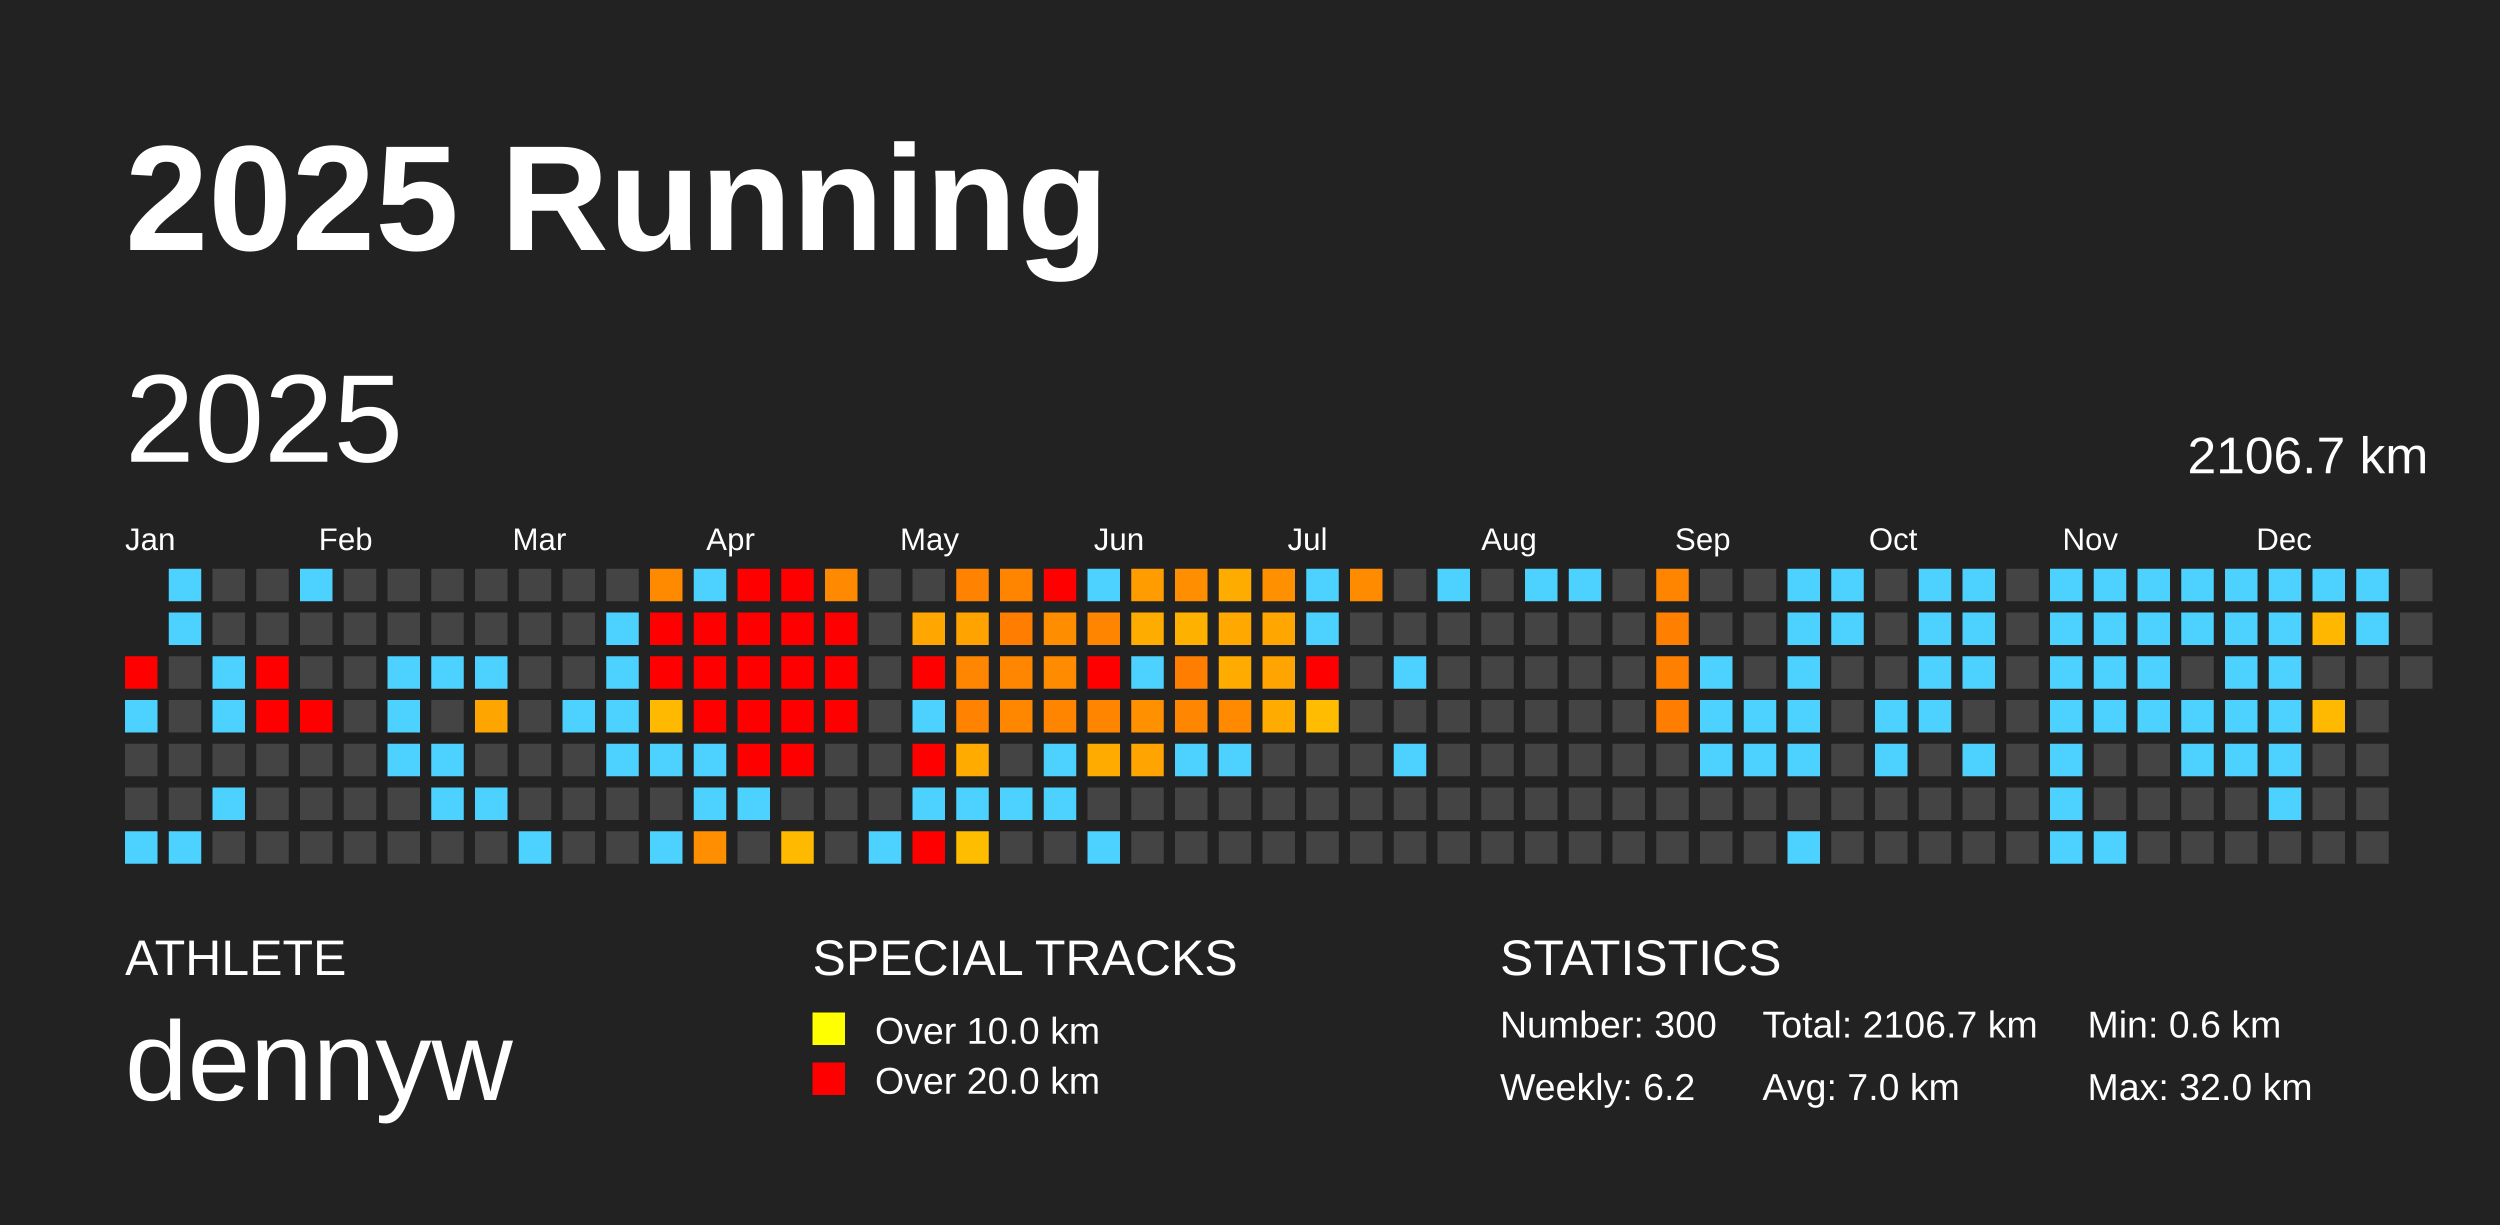
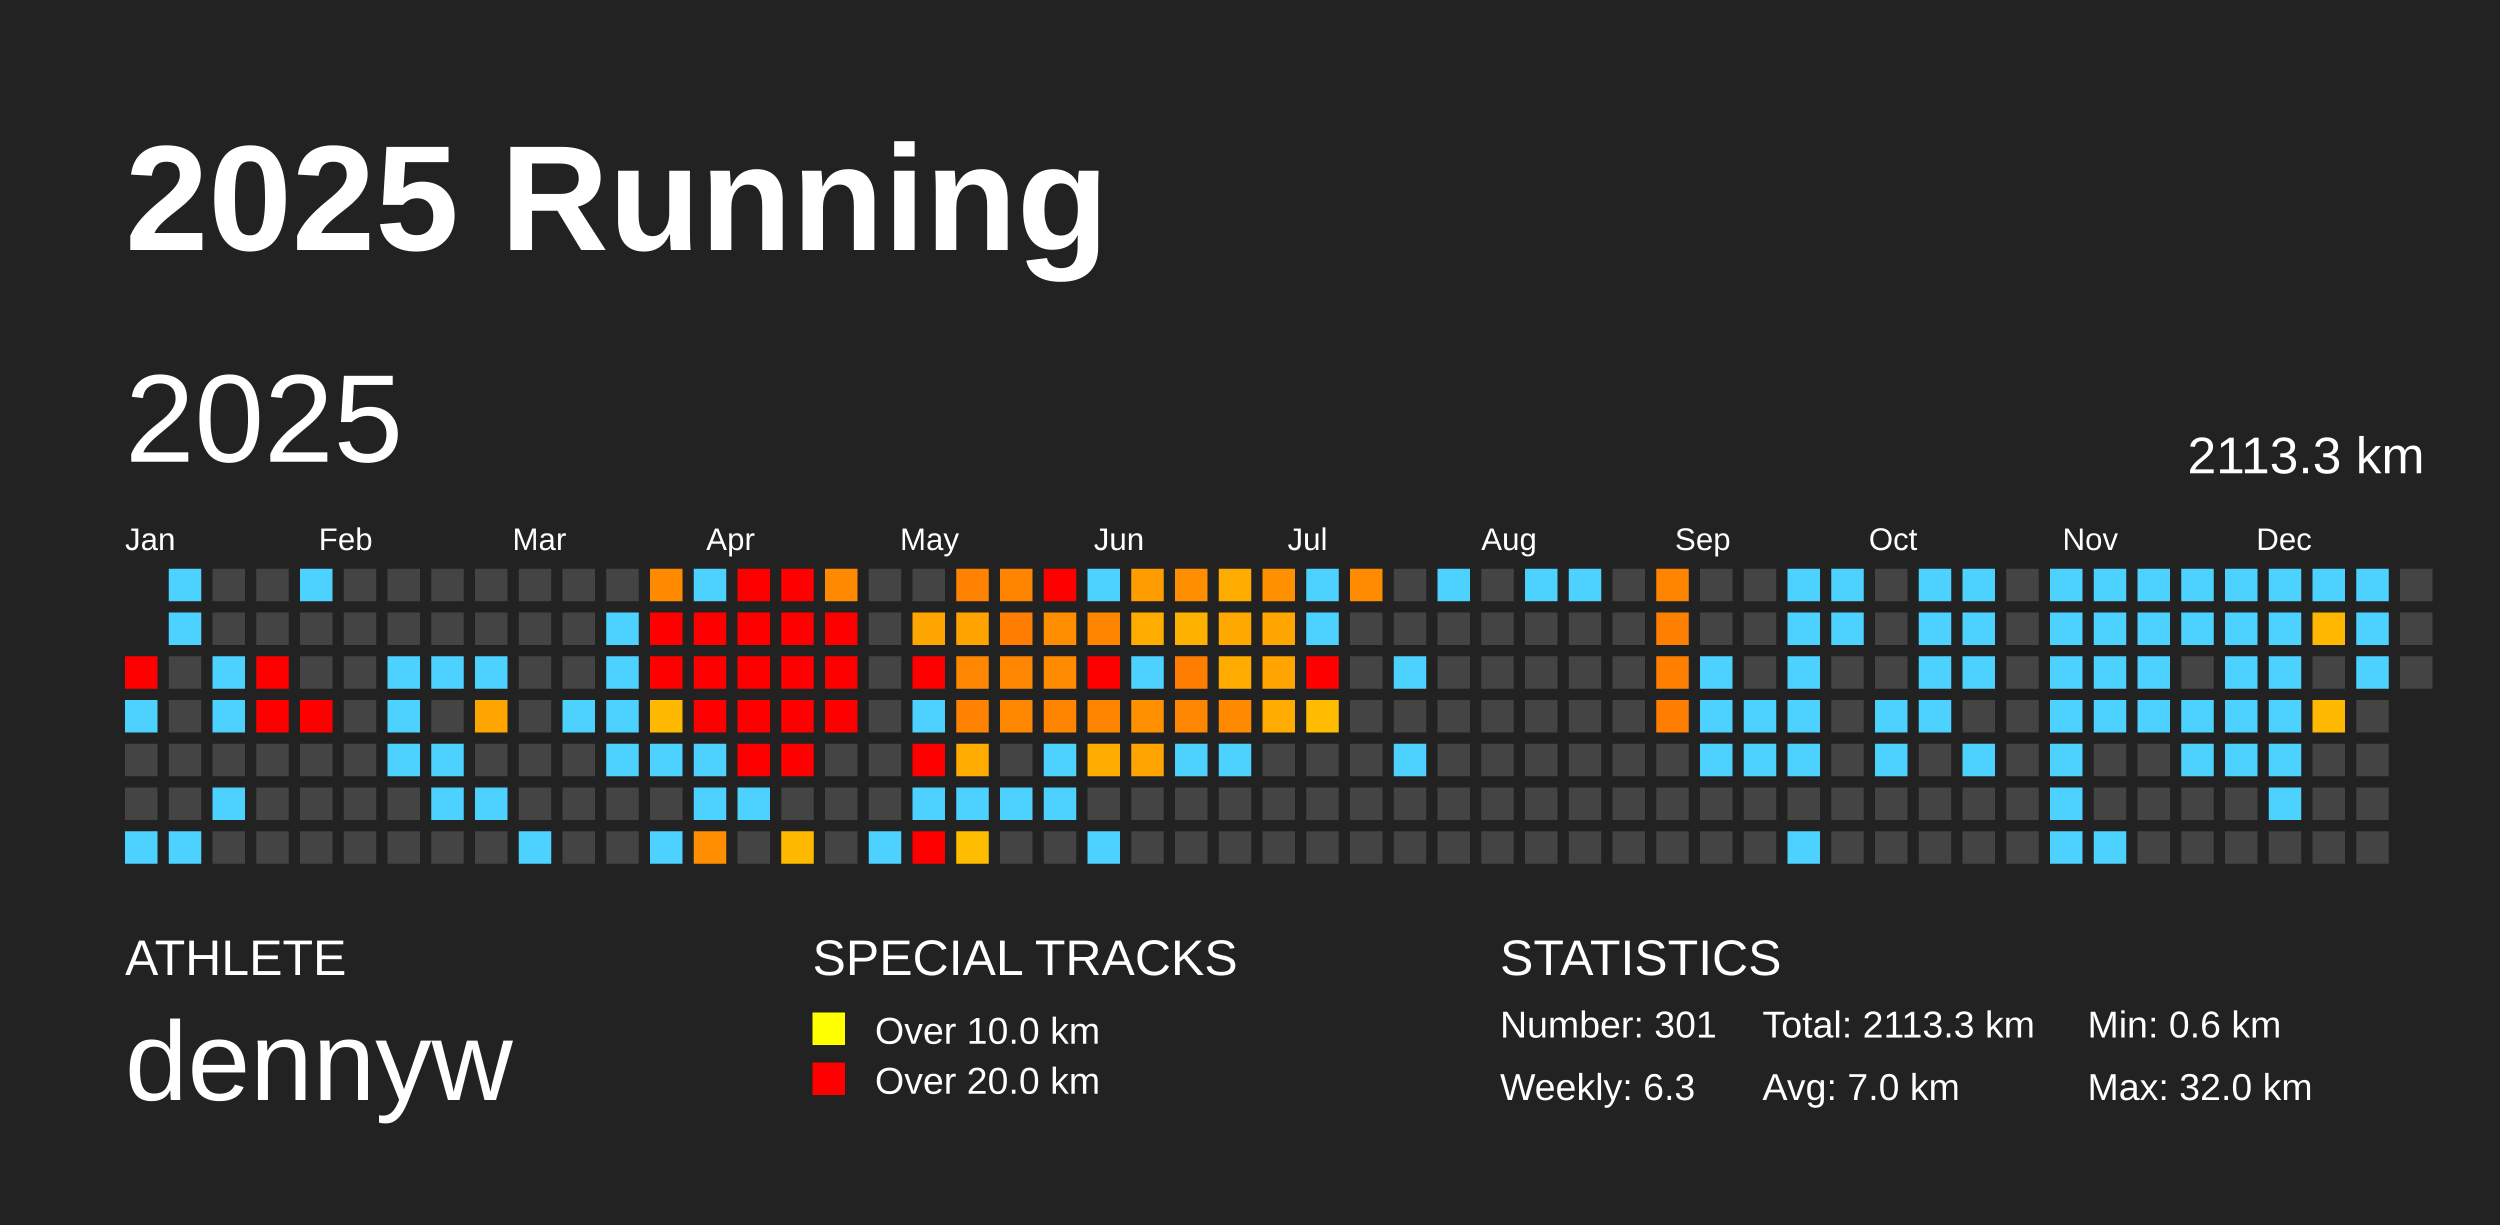
<svg xmlns="http://www.w3.org/2000/svg" baseProfile="full" height="98mm" version="1.1" viewBox="0,0,200,98" width="200mm">
  <defs />
  <rect fill="#222222" height="98" width="200" x="0" y="0" />
  <text fill="#FFFFFF" style="font-size:12px; font-family:Arial; font-weight:bold;" x="10" y="20">2025 Running</text>
  <text fill="#FFFFFF" style="font-size:4px; font-family:Arial" x="10" y="78">ATHLETE</text>
  <text fill="#FFFFFF" style="font-size:9px; font-family:Arial" x="10" y="88">dennyw</text>
  <text fill="#FFFFFF" style="font-size:4px; font-family:Arial" x="65" y="78">SPECIAL TRACKS</text>
  <rect fill="yellow" height="2.6" width="2.6" x="65" y="81" />
  <text fill="#FFFFFF" style="font-size:3px; font-family:Arial" x="70" y="83.5">Over 10.0 km</text>
  <rect fill="red" height="2.6" width="2.6" x="65" y="85" />
  <text fill="#FFFFFF" style="font-size:3px; font-family:Arial" x="70" y="87.5">Over 20.0 km</text>
  <text fill="#FFFFFF" style="font-size:4px; font-family:Arial" x="120" y="78">STATISTICS</text>
-   <text fill="#FFFFFF" style="font-size:3px; font-family:Arial" x="120" y="83">Number: 300</text>
-   <text fill="#FFFFFF" style="font-size:3px; font-family:Arial" x="120" y="88">Weekly: 6.2</text>
-   <text fill="#FFFFFF" style="font-size:3px; font-family:Arial" x="141" y="83">Total: 2106.7 km</text>
+   <text fill="#FFFFFF" style="font-size:3px; font-family:Arial" x="120" y="83">Number: 301</text>
+   <text fill="#FFFFFF" style="font-size:3px; font-family:Arial" x="120" y="88">Weekly: 6.3</text>
+   <text fill="#FFFFFF" style="font-size:3px; font-family:Arial" x="141" y="83">Total: 2113.3 km</text>
  <text fill="#FFFFFF" style="font-size:3px; font-family:Arial" x="141" y="88">Avg: 7.0 km</text>
  <text fill="#FFFFFF" style="font-size:3px; font-family:Arial" x="167" y="83">Min: 0.6 km</text>
  <text fill="#FFFFFF" style="font-size:3px; font-family:Arial" x="167" y="88">Max: 32.0 km</text>
  <text dominant-baseline="hanging" fill="#FFFFFF" style="font-size:10.0px; font-family:Arial;" x="10" y="30">2025</text>
-   <text dominant-baseline="hanging" fill="#FFFFFF" style="font-size:4.125px; font-family:Arial;" x="175" y="35">2106.7 km</text>
+   <text dominant-baseline="hanging" fill="#FFFFFF" style="font-size:4.125px; font-family:Arial;" x="175" y="35">2113.3 km</text>
  <text fill="#FFFFFF" style="font-size:2.5px; font-family:Arial" x="10.0" y="44">Jan</text>
  <text fill="#FFFFFF" style="font-size:2.5px; font-family:Arial" x="25.5" y="44">Feb</text>
  <text fill="#FFFFFF" style="font-size:2.5px; font-family:Arial" x="41.0" y="44">Mar</text>
  <text fill="#FFFFFF" style="font-size:2.5px; font-family:Arial" x="56.5" y="44">Apr</text>
  <text fill="#FFFFFF" style="font-size:2.5px; font-family:Arial" x="72.0" y="44">May</text>
  <text fill="#FFFFFF" style="font-size:2.5px; font-family:Arial" x="87.5" y="44">Jun</text>
  <text fill="#FFFFFF" style="font-size:2.5px; font-family:Arial" x="103.0" y="44">Jul</text>
  <text fill="#FFFFFF" style="font-size:2.5px; font-family:Arial" x="118.5" y="44">Aug</text>
  <text fill="#FFFFFF" style="font-size:2.5px; font-family:Arial" x="134.0" y="44">Sep</text>
  <text fill="#FFFFFF" style="font-size:2.5px; font-family:Arial" x="149.5" y="44">Oct</text>
  <text fill="#FFFFFF" style="font-size:2.5px; font-family:Arial" x="165.0" y="44">Nov</text>
  <text fill="#FFFFFF" style="font-size:2.5px; font-family:Arial" x="180.5" y="44">Dec</text>
  <rect fill="red" height="2.6" width="2.6" x="10.0" y="52.5" />
  <rect fill="#4dd2ff" height="2.6" width="2.6" x="10.0" y="56.0" />
  <rect fill="#444444" height="2.6" width="2.6" x="10.0" y="59.5" />
  <rect fill="#444444" height="2.6" width="2.6" x="10.0" y="63.0" />
  <rect fill="#4dd2ff" height="2.6" width="2.6" x="10.0" y="66.5" />
  <rect fill="#4dd2ff" height="2.6" width="2.6" x="13.5" y="45.5" />
  <rect fill="#4dd2ff" height="2.6" width="2.6" x="13.5" y="49.0" />
  <rect fill="#444444" height="2.6" width="2.6" x="13.5" y="52.5" />
  <rect fill="#444444" height="2.6" width="2.6" x="13.5" y="56.0" />
  <rect fill="#444444" height="2.6" width="2.6" x="13.5" y="59.5" />
  <rect fill="#444444" height="2.6" width="2.6" x="13.5" y="63.0" />
  <rect fill="#4dd2ff" height="2.6" width="2.6" x="13.5" y="66.5" />
  <rect fill="#444444" height="2.6" width="2.6" x="17.0" y="45.5" />
  <rect fill="#444444" height="2.6" width="2.6" x="17.0" y="49.0" />
  <rect fill="#4dd2ff" height="2.6" width="2.6" x="17.0" y="52.5" />
  <rect fill="#4dd2ff" height="2.6" width="2.6" x="17.0" y="56.0" />
  <rect fill="#444444" height="2.6" width="2.6" x="17.0" y="59.5" />
  <rect fill="#4dd2ff" height="2.6" width="2.6" x="17.0" y="63.0" />
  <rect fill="#444444" height="2.6" width="2.6" x="17.0" y="66.5" />
  <rect fill="#444444" height="2.6" width="2.6" x="20.5" y="45.5" />
  <rect fill="#444444" height="2.6" width="2.6" x="20.5" y="49.0" />
  <rect fill="red" height="2.6" width="2.6" x="20.5" y="52.5" />
  <rect fill="red" height="2.6" width="2.6" x="20.5" y="56.0" />
  <rect fill="#444444" height="2.6" width="2.6" x="20.5" y="59.5" />
  <rect fill="#444444" height="2.6" width="2.6" x="20.5" y="63.0" />
  <rect fill="#444444" height="2.6" width="2.6" x="20.5" y="66.5" />
  <rect fill="#4dd2ff" height="2.6" width="2.6" x="24.0" y="45.5" />
  <rect fill="#444444" height="2.6" width="2.6" x="24.0" y="49.0" />
  <rect fill="#444444" height="2.6" width="2.6" x="24.0" y="52.5" />
  <rect fill="red" height="2.6" width="2.6" x="24.0" y="56.0" />
  <rect fill="#444444" height="2.6" width="2.6" x="24.0" y="59.5" />
  <rect fill="#444444" height="2.6" width="2.6" x="24.0" y="63.0" />
  <rect fill="#444444" height="2.6" width="2.6" x="24.0" y="66.5" />
  <rect fill="#444444" height="2.6" width="2.6" x="27.5" y="45.5" />
  <rect fill="#444444" height="2.6" width="2.6" x="27.5" y="49.0" />
  <rect fill="#444444" height="2.6" width="2.6" x="27.5" y="52.5" />
  <rect fill="#444444" height="2.6" width="2.6" x="27.5" y="56.0" />
  <rect fill="#444444" height="2.6" width="2.6" x="27.5" y="59.5" />
  <rect fill="#444444" height="2.6" width="2.6" x="27.5" y="63.0" />
  <rect fill="#444444" height="2.6" width="2.6" x="27.5" y="66.5" />
  <rect fill="#444444" height="2.6" width="2.6" x="31.0" y="45.5" />
  <rect fill="#444444" height="2.6" width="2.6" x="31.0" y="49.0" />
  <rect fill="#4dd2ff" height="2.6" width="2.6" x="31.0" y="52.5" />
  <rect fill="#4dd2ff" height="2.6" width="2.6" x="31.0" y="56.0" />
  <rect fill="#4dd2ff" height="2.6" width="2.6" x="31.0" y="59.5" />
  <rect fill="#444444" height="2.6" width="2.6" x="31.0" y="63.0" />
  <rect fill="#444444" height="2.6" width="2.6" x="31.0" y="66.5" />
  <rect fill="#444444" height="2.6" width="2.6" x="34.5" y="45.5" />
  <rect fill="#444444" height="2.6" width="2.6" x="34.5" y="49.0" />
  <rect fill="#4dd2ff" height="2.6" width="2.6" x="34.5" y="52.5" />
  <rect fill="#444444" height="2.6" width="2.6" x="34.5" y="56.0" />
  <rect fill="#4dd2ff" height="2.6" width="2.6" x="34.5" y="59.5" />
  <rect fill="#4dd2ff" height="2.6" width="2.6" x="34.5" y="63.0" />
  <rect fill="#444444" height="2.6" width="2.6" x="34.5" y="66.5" />
  <rect fill="#444444" height="2.6" width="2.6" x="38.0" y="45.5" />
  <rect fill="#444444" height="2.6" width="2.6" x="38.0" y="49.0" />
  <rect fill="#4dd2ff" height="2.6" width="2.6" x="38.0" y="52.5" />
  <rect fill="#ffa500" height="2.6" width="2.6" x="38.0" y="56.0" />
  <rect fill="#444444" height="2.6" width="2.6" x="38.0" y="59.5" />
  <rect fill="#4dd2ff" height="2.6" width="2.6" x="38.0" y="63.0" />
  <rect fill="#444444" height="2.6" width="2.6" x="38.0" y="66.5" />
  <rect fill="#444444" height="2.6" width="2.6" x="41.5" y="45.5" />
  <rect fill="#444444" height="2.6" width="2.6" x="41.5" y="49.0" />
  <rect fill="#444444" height="2.6" width="2.6" x="41.5" y="52.5" />
  <rect fill="#444444" height="2.6" width="2.6" x="41.5" y="56.0" />
  <rect fill="#444444" height="2.6" width="2.6" x="41.5" y="59.5" />
  <rect fill="#444444" height="2.6" width="2.6" x="41.5" y="63.0" />
  <rect fill="#4dd2ff" height="2.6" width="2.6" x="41.5" y="66.5" />
  <rect fill="#444444" height="2.6" width="2.6" x="45.0" y="45.5" />
  <rect fill="#444444" height="2.6" width="2.6" x="45.0" y="49.0" />
  <rect fill="#444444" height="2.6" width="2.6" x="45.0" y="52.5" />
  <rect fill="#4dd2ff" height="2.6" width="2.6" x="45.0" y="56.0" />
  <rect fill="#444444" height="2.6" width="2.6" x="45.0" y="59.5" />
  <rect fill="#444444" height="2.6" width="2.6" x="45.0" y="63.0" />
  <rect fill="#444444" height="2.6" width="2.6" x="45.0" y="66.5" />
  <rect fill="#444444" height="2.6" width="2.6" x="48.5" y="45.5" />
  <rect fill="#4dd2ff" height="2.6" width="2.6" x="48.5" y="49.0" />
  <rect fill="#4dd2ff" height="2.6" width="2.6" x="48.5" y="52.5" />
  <rect fill="#4dd2ff" height="2.6" width="2.6" x="48.5" y="56.0" />
  <rect fill="#4dd2ff" height="2.6" width="2.6" x="48.5" y="59.5" />
  <rect fill="#444444" height="2.6" width="2.6" x="48.5" y="63.0" />
  <rect fill="#444444" height="2.6" width="2.6" x="48.5" y="66.5" />
  <rect fill="#ff8a00" height="2.6" width="2.6" x="52.0" y="45.5" />
  <rect fill="red" height="2.6" width="2.6" x="52.0" y="49.0" />
  <rect fill="red" height="2.6" width="2.6" x="52.0" y="52.5" />
  <rect fill="#ffb900" height="2.6" width="2.6" x="52.0" y="56.0" />
  <rect fill="#4dd2ff" height="2.6" width="2.6" x="52.0" y="59.5" />
  <rect fill="#444444" height="2.6" width="2.6" x="52.0" y="63.0" />
  <rect fill="#4dd2ff" height="2.6" width="2.6" x="52.0" y="66.5" />
  <rect fill="#4dd2ff" height="2.6" width="2.6" x="55.5" y="45.5" />
  <rect fill="red" height="2.6" width="2.6" x="55.5" y="49.0" />
  <rect fill="red" height="2.6" width="2.6" x="55.5" y="52.5" />
  <rect fill="red" height="2.6" width="2.6" x="55.5" y="56.0" />
  <rect fill="#4dd2ff" height="2.6" width="2.6" x="55.5" y="59.5" />
  <rect fill="#4dd2ff" height="2.6" width="2.6" x="55.5" y="63.0" />
  <rect fill="#ff8f00" height="2.6" width="2.6" x="55.5" y="66.5" />
  <rect fill="red" height="2.6" width="2.6" x="59.0" y="45.5" />
  <rect fill="red" height="2.6" width="2.6" x="59.0" y="49.0" />
  <rect fill="red" height="2.6" width="2.6" x="59.0" y="52.5" />
  <rect fill="red" height="2.6" width="2.6" x="59.0" y="56.0" />
  <rect fill="red" height="2.6" width="2.6" x="59.0" y="59.5" />
  <rect fill="#4dd2ff" height="2.6" width="2.6" x="59.0" y="63.0" />
  <rect fill="#444444" height="2.6" width="2.6" x="59.0" y="66.5" />
  <rect fill="red" height="2.6" width="2.6" x="62.5" y="45.5" />
  <rect fill="red" height="2.6" width="2.6" x="62.5" y="49.0" />
  <rect fill="red" height="2.6" width="2.6" x="62.5" y="52.5" />
  <rect fill="red" height="2.6" width="2.6" x="62.5" y="56.0" />
  <rect fill="red" height="2.6" width="2.6" x="62.5" y="59.5" />
  <rect fill="#444444" height="2.6" width="2.6" x="62.5" y="63.0" />
  <rect fill="#ffba00" height="2.6" width="2.6" x="62.5" y="66.5" />
  <rect fill="#ff8900" height="2.6" width="2.6" x="66.0" y="45.5" />
  <rect fill="red" height="2.6" width="2.6" x="66.0" y="49.0" />
  <rect fill="red" height="2.6" width="2.6" x="66.0" y="52.5" />
  <rect fill="red" height="2.6" width="2.6" x="66.0" y="56.0" />
  <rect fill="#444444" height="2.6" width="2.6" x="66.0" y="59.5" />
  <rect fill="#444444" height="2.6" width="2.6" x="66.0" y="63.0" />
  <rect fill="#444444" height="2.6" width="2.6" x="66.0" y="66.5" />
  <rect fill="#444444" height="2.6" width="2.6" x="69.5" y="45.5" />
  <rect fill="#444444" height="2.6" width="2.6" x="69.5" y="49.0" />
  <rect fill="#444444" height="2.6" width="2.6" x="69.5" y="52.5" />
  <rect fill="#444444" height="2.6" width="2.6" x="69.5" y="56.0" />
  <rect fill="#444444" height="2.6" width="2.6" x="69.5" y="59.5" />
  <rect fill="#444444" height="2.6" width="2.6" x="69.5" y="63.0" />
  <rect fill="#4dd2ff" height="2.6" width="2.6" x="69.5" y="66.5" />
  <rect fill="#444444" height="2.6" width="2.6" x="73.0" y="45.5" />
  <rect fill="#ffa600" height="2.6" width="2.6" x="73.0" y="49.0" />
  <rect fill="red" height="2.6" width="2.6" x="73.0" y="52.5" />
  <rect fill="#4dd2ff" height="2.6" width="2.6" x="73.0" y="56.0" />
  <rect fill="red" height="2.6" width="2.6" x="73.0" y="59.5" />
  <rect fill="#4dd2ff" height="2.6" width="2.6" x="73.0" y="63.0" />
  <rect fill="red" height="2.6" width="2.6" x="73.0" y="66.5" />
  <rect fill="#ff8200" height="2.6" width="2.6" x="76.5" y="45.5" />
  <rect fill="#ffa300" height="2.6" width="2.6" x="76.5" y="49.0" />
  <rect fill="#ff8600" height="2.6" width="2.6" x="76.5" y="52.5" />
  <rect fill="#ff8200" height="2.6" width="2.6" x="76.5" y="56.0" />
  <rect fill="#ffab00" height="2.6" width="2.6" x="76.5" y="59.5" />
  <rect fill="#4dd2ff" height="2.6" width="2.6" x="76.5" y="63.0" />
  <rect fill="#ffbd00" height="2.6" width="2.6" x="76.5" y="66.5" />
  <rect fill="#ff8400" height="2.6" width="2.6" x="80.0" y="45.5" />
  <rect fill="#ff7d00" height="2.6" width="2.6" x="80.0" y="49.0" />
  <rect fill="#ff8600" height="2.6" width="2.6" x="80.0" y="52.5" />
  <rect fill="#ff8700" height="2.6" width="2.6" x="80.0" y="56.0" />
  <rect fill="#444444" height="2.6" width="2.6" x="80.0" y="59.5" />
  <rect fill="#4dd2ff" height="2.6" width="2.6" x="80.0" y="63.0" />
  <rect fill="#444444" height="2.6" width="2.6" x="80.0" y="66.5" />
  <rect fill="red" height="2.6" width="2.6" x="83.5" y="45.5" />
  <rect fill="#ff8d00" height="2.6" width="2.6" x="83.5" y="49.0" />
  <rect fill="#ff8c00" height="2.6" width="2.6" x="83.5" y="52.5" />
  <rect fill="#ff8400" height="2.6" width="2.6" x="83.5" y="56.0" />
  <rect fill="#4dd2ff" height="2.6" width="2.6" x="83.5" y="59.5" />
  <rect fill="#4dd2ff" height="2.6" width="2.6" x="83.5" y="63.0" />
  <rect fill="#444444" height="2.6" width="2.6" x="83.5" y="66.5" />
  <rect fill="#4dd2ff" height="2.6" width="2.6" x="87.0" y="45.5" />
  <rect fill="#ff8400" height="2.6" width="2.6" x="87.0" y="49.0" />
  <rect fill="red" height="2.6" width="2.6" x="87.0" y="52.5" />
  <rect fill="#ff8500" height="2.6" width="2.6" x="87.0" y="56.0" />
  <rect fill="#ffab00" height="2.6" width="2.6" x="87.0" y="59.5" />
  <rect fill="#444444" height="2.6" width="2.6" x="87.0" y="63.0" />
  <rect fill="#4dd2ff" height="2.6" width="2.6" x="87.0" y="66.5" />
  <rect fill="#ff9d00" height="2.6" width="2.6" x="90.5" y="45.5" />
  <rect fill="#ffac00" height="2.6" width="2.6" x="90.5" y="49.0" />
  <rect fill="#4dd2ff" height="2.6" width="2.6" x="90.5" y="52.5" />
  <rect fill="#ff9000" height="2.6" width="2.6" x="90.5" y="56.0" />
  <rect fill="#ffa400" height="2.6" width="2.6" x="90.5" y="59.5" />
  <rect fill="#444444" height="2.6" width="2.6" x="90.5" y="63.0" />
  <rect fill="#444444" height="2.6" width="2.6" x="90.5" y="66.5" />
  <rect fill="#ff8e00" height="2.6" width="2.6" x="94.0" y="45.5" />
  <rect fill="#ffb100" height="2.6" width="2.6" x="94.0" y="49.0" />
  <rect fill="#ff7d00" height="2.6" width="2.6" x="94.0" y="52.5" />
  <rect fill="#ff8600" height="2.6" width="2.6" x="94.0" y="56.0" />
  <rect fill="#4dd2ff" height="2.6" width="2.6" x="94.0" y="59.5" />
  <rect fill="#444444" height="2.6" width="2.6" x="94.0" y="63.0" />
  <rect fill="#444444" height="2.6" width="2.6" x="94.0" y="66.5" />
  <rect fill="#ffac00" height="2.6" width="2.6" x="97.5" y="45.5" />
  <rect fill="#ffa900" height="2.6" width="2.6" x="97.5" y="49.0" />
  <rect fill="#ffab00" height="2.6" width="2.6" x="97.5" y="52.5" />
  <rect fill="#ff8a00" height="2.6" width="2.6" x="97.5" y="56.0" />
  <rect fill="#4dd2ff" height="2.6" width="2.6" x="97.5" y="59.5" />
  <rect fill="#444444" height="2.6" width="2.6" x="97.5" y="63.0" />
  <rect fill="#444444" height="2.6" width="2.6" x="97.5" y="66.5" />
  <rect fill="#ff9000" height="2.6" width="2.6" x="101.0" y="45.5" />
  <rect fill="#ffa700" height="2.6" width="2.6" x="101.0" y="49.0" />
  <rect fill="#ffa400" height="2.6" width="2.6" x="101.0" y="52.5" />
  <rect fill="#ffab00" height="2.6" width="2.6" x="101.0" y="56.0" />
  <rect fill="#444444" height="2.6" width="2.6" x="101.0" y="59.5" />
  <rect fill="#444444" height="2.6" width="2.6" x="101.0" y="63.0" />
  <rect fill="#444444" height="2.6" width="2.6" x="101.0" y="66.5" />
  <rect fill="#4dd2ff" height="2.6" width="2.6" x="104.5" y="45.5" />
  <rect fill="#4dd2ff" height="2.6" width="2.6" x="104.5" y="49.0" />
  <rect fill="red" height="2.6" width="2.6" x="104.5" y="52.5" />
  <rect fill="#ffbc00" height="2.6" width="2.6" x="104.5" y="56.0" />
  <rect fill="#444444" height="2.6" width="2.6" x="104.5" y="59.5" />
  <rect fill="#444444" height="2.6" width="2.6" x="104.5" y="63.0" />
  <rect fill="#444444" height="2.6" width="2.6" x="104.5" y="66.5" />
  <rect fill="#ff8c00" height="2.6" width="2.6" x="108.0" y="45.5" />
  <rect fill="#444444" height="2.6" width="2.6" x="108.0" y="49.0" />
  <rect fill="#444444" height="2.6" width="2.6" x="108.0" y="52.5" />
  <rect fill="#444444" height="2.6" width="2.6" x="108.0" y="56.0" />
  <rect fill="#444444" height="2.6" width="2.6" x="108.0" y="59.5" />
  <rect fill="#444444" height="2.6" width="2.6" x="108.0" y="63.0" />
  <rect fill="#444444" height="2.6" width="2.6" x="108.0" y="66.5" />
  <rect fill="#444444" height="2.6" width="2.6" x="111.5" y="45.5" />
  <rect fill="#444444" height="2.6" width="2.6" x="111.5" y="49.0" />
  <rect fill="#4dd2ff" height="2.6" width="2.6" x="111.5" y="52.5" />
  <rect fill="#444444" height="2.6" width="2.6" x="111.5" y="56.0" />
  <rect fill="#4dd2ff" height="2.6" width="2.6" x="111.5" y="59.5" />
  <rect fill="#444444" height="2.6" width="2.6" x="111.5" y="63.0" />
  <rect fill="#444444" height="2.6" width="2.6" x="111.5" y="66.5" />
  <rect fill="#4dd2ff" height="2.6" width="2.6" x="115.0" y="45.5" />
  <rect fill="#444444" height="2.6" width="2.6" x="115.0" y="49.0" />
  <rect fill="#444444" height="2.6" width="2.6" x="115.0" y="52.5" />
  <rect fill="#444444" height="2.6" width="2.6" x="115.0" y="56.0" />
  <rect fill="#444444" height="2.6" width="2.6" x="115.0" y="59.5" />
  <rect fill="#444444" height="2.6" width="2.6" x="115.0" y="63.0" />
  <rect fill="#444444" height="2.6" width="2.6" x="115.0" y="66.5" />
  <rect fill="#444444" height="2.6" width="2.6" x="118.5" y="45.5" />
  <rect fill="#444444" height="2.6" width="2.6" x="118.5" y="49.0" />
  <rect fill="#444444" height="2.6" width="2.6" x="118.5" y="52.5" />
  <rect fill="#444444" height="2.6" width="2.6" x="118.5" y="56.0" />
  <rect fill="#444444" height="2.6" width="2.6" x="118.5" y="59.5" />
  <rect fill="#444444" height="2.6" width="2.6" x="118.5" y="63.0" />
  <rect fill="#444444" height="2.6" width="2.6" x="118.5" y="66.5" />
  <rect fill="#4dd2ff" height="2.6" width="2.6" x="122.0" y="45.5" />
  <rect fill="#444444" height="2.6" width="2.6" x="122.0" y="49.0" />
  <rect fill="#444444" height="2.6" width="2.6" x="122.0" y="52.5" />
  <rect fill="#444444" height="2.6" width="2.6" x="122.0" y="56.0" />
  <rect fill="#444444" height="2.6" width="2.6" x="122.0" y="59.5" />
  <rect fill="#444444" height="2.6" width="2.6" x="122.0" y="63.0" />
  <rect fill="#444444" height="2.6" width="2.6" x="122.0" y="66.5" />
  <rect fill="#4dd2ff" height="2.6" width="2.6" x="125.5" y="45.5" />
  <rect fill="#444444" height="2.6" width="2.6" x="125.5" y="49.0" />
  <rect fill="#444444" height="2.6" width="2.6" x="125.5" y="52.5" />
  <rect fill="#444444" height="2.6" width="2.6" x="125.5" y="56.0" />
  <rect fill="#444444" height="2.6" width="2.6" x="125.5" y="59.5" />
  <rect fill="#444444" height="2.6" width="2.6" x="125.5" y="63.0" />
  <rect fill="#444444" height="2.6" width="2.6" x="125.5" y="66.5" />
  <rect fill="#444444" height="2.6" width="2.6" x="129.0" y="45.5" />
  <rect fill="#444444" height="2.6" width="2.6" x="129.0" y="49.0" />
  <rect fill="#444444" height="2.6" width="2.6" x="129.0" y="52.5" />
  <rect fill="#444444" height="2.6" width="2.6" x="129.0" y="56.0" />
  <rect fill="#444444" height="2.6" width="2.6" x="129.0" y="59.5" />
  <rect fill="#444444" height="2.6" width="2.6" x="129.0" y="63.0" />
  <rect fill="#444444" height="2.6" width="2.6" x="129.0" y="66.5" />
  <rect fill="#ff8400" height="2.6" width="2.6" x="132.5" y="45.5" />
  <rect fill="#ff8000" height="2.6" width="2.6" x="132.5" y="49.0" />
  <rect fill="#ff7f00" height="2.6" width="2.6" x="132.5" y="52.5" />
  <rect fill="#ff7d00" height="2.6" width="2.6" x="132.5" y="56.0" />
  <rect fill="#444444" height="2.6" width="2.6" x="132.5" y="59.5" />
  <rect fill="#444444" height="2.6" width="2.6" x="132.5" y="63.0" />
  <rect fill="#444444" height="2.6" width="2.6" x="132.5" y="66.5" />
  <rect fill="#444444" height="2.6" width="2.6" x="136.0" y="45.5" />
  <rect fill="#444444" height="2.6" width="2.6" x="136.0" y="49.0" />
  <rect fill="#4dd2ff" height="2.6" width="2.6" x="136.0" y="52.5" />
  <rect fill="#4dd2ff" height="2.6" width="2.6" x="136.0" y="56.0" />
  <rect fill="#4dd2ff" height="2.6" width="2.6" x="136.0" y="59.5" />
  <rect fill="#444444" height="2.6" width="2.6" x="136.0" y="63.0" />
  <rect fill="#444444" height="2.6" width="2.6" x="136.0" y="66.5" />
  <rect fill="#444444" height="2.6" width="2.6" x="139.5" y="45.5" />
  <rect fill="#444444" height="2.6" width="2.6" x="139.5" y="49.0" />
  <rect fill="#444444" height="2.6" width="2.6" x="139.5" y="52.5" />
  <rect fill="#4dd2ff" height="2.6" width="2.6" x="139.5" y="56.0" />
  <rect fill="#4dd2ff" height="2.6" width="2.6" x="139.5" y="59.5" />
  <rect fill="#444444" height="2.6" width="2.6" x="139.5" y="63.0" />
  <rect fill="#444444" height="2.6" width="2.6" x="139.5" y="66.5" />
  <rect fill="#4dd2ff" height="2.6" width="2.6" x="143.0" y="45.5" />
  <rect fill="#4dd2ff" height="2.6" width="2.6" x="143.0" y="49.0" />
  <rect fill="#4dd2ff" height="2.6" width="2.6" x="143.0" y="52.5" />
  <rect fill="#4dd2ff" height="2.6" width="2.6" x="143.0" y="56.0" />
  <rect fill="#4dd2ff" height="2.6" width="2.6" x="143.0" y="59.5" />
  <rect fill="#444444" height="2.6" width="2.6" x="143.0" y="63.0" />
  <rect fill="#4dd2ff" height="2.6" width="2.6" x="143.0" y="66.5" />
  <rect fill="#4dd2ff" height="2.6" width="2.6" x="146.5" y="45.5" />
  <rect fill="#4dd2ff" height="2.6" width="2.6" x="146.5" y="49.0" />
  <rect fill="#444444" height="2.6" width="2.6" x="146.5" y="52.5" />
  <rect fill="#444444" height="2.6" width="2.6" x="146.5" y="56.0" />
  <rect fill="#444444" height="2.6" width="2.6" x="146.5" y="59.5" />
  <rect fill="#444444" height="2.6" width="2.6" x="146.5" y="63.0" />
  <rect fill="#444444" height="2.6" width="2.6" x="146.5" y="66.5" />
  <rect fill="#444444" height="2.6" width="2.6" x="150.0" y="45.5" />
  <rect fill="#444444" height="2.6" width="2.6" x="150.0" y="49.0" />
  <rect fill="#444444" height="2.6" width="2.6" x="150.0" y="52.5" />
  <rect fill="#4dd2ff" height="2.6" width="2.6" x="150.0" y="56.0" />
  <rect fill="#4dd2ff" height="2.6" width="2.6" x="150.0" y="59.5" />
  <rect fill="#444444" height="2.6" width="2.6" x="150.0" y="63.0" />
  <rect fill="#444444" height="2.6" width="2.6" x="150.0" y="66.5" />
  <rect fill="#4dd2ff" height="2.6" width="2.6" x="153.5" y="45.5" />
  <rect fill="#4dd2ff" height="2.6" width="2.6" x="153.5" y="49.0" />
  <rect fill="#4dd2ff" height="2.6" width="2.6" x="153.5" y="52.5" />
  <rect fill="#4dd2ff" height="2.6" width="2.6" x="153.5" y="56.0" />
  <rect fill="#444444" height="2.6" width="2.6" x="153.5" y="59.5" />
  <rect fill="#444444" height="2.6" width="2.6" x="153.5" y="63.0" />
  <rect fill="#444444" height="2.6" width="2.6" x="153.5" y="66.5" />
  <rect fill="#4dd2ff" height="2.6" width="2.6" x="157.0" y="45.5" />
  <rect fill="#4dd2ff" height="2.6" width="2.6" x="157.0" y="49.0" />
  <rect fill="#4dd2ff" height="2.6" width="2.6" x="157.0" y="52.5" />
  <rect fill="#444444" height="2.6" width="2.6" x="157.0" y="56.0" />
  <rect fill="#4dd2ff" height="2.6" width="2.6" x="157.0" y="59.5" />
  <rect fill="#444444" height="2.6" width="2.6" x="157.0" y="63.0" />
  <rect fill="#444444" height="2.6" width="2.6" x="157.0" y="66.5" />
  <rect fill="#444444" height="2.6" width="2.6" x="160.5" y="45.5" />
  <rect fill="#444444" height="2.6" width="2.6" x="160.5" y="49.0" />
  <rect fill="#444444" height="2.6" width="2.6" x="160.5" y="52.5" />
  <rect fill="#444444" height="2.6" width="2.6" x="160.5" y="56.0" />
  <rect fill="#444444" height="2.6" width="2.6" x="160.5" y="59.5" />
  <rect fill="#444444" height="2.6" width="2.6" x="160.5" y="63.0" />
  <rect fill="#444444" height="2.6" width="2.6" x="160.5" y="66.5" />
  <rect fill="#4dd2ff" height="2.6" width="2.6" x="164.0" y="45.5" />
  <rect fill="#4dd2ff" height="2.6" width="2.6" x="164.0" y="49.0" />
  <rect fill="#4dd2ff" height="2.6" width="2.6" x="164.0" y="52.5" />
  <rect fill="#4dd2ff" height="2.6" width="2.6" x="164.0" y="56.0" />
  <rect fill="#4dd2ff" height="2.6" width="2.6" x="164.0" y="59.5" />
  <rect fill="#4dd2ff" height="2.6" width="2.6" x="164.0" y="63.0" />
  <rect fill="#4dd2ff" height="2.6" width="2.6" x="164.0" y="66.5" />
  <rect fill="#4dd2ff" height="2.6" width="2.6" x="167.5" y="45.5" />
  <rect fill="#4dd2ff" height="2.6" width="2.6" x="167.5" y="49.0" />
  <rect fill="#4dd2ff" height="2.6" width="2.6" x="167.5" y="52.5" />
  <rect fill="#4dd2ff" height="2.6" width="2.6" x="167.5" y="56.0" />
  <rect fill="#444444" height="2.6" width="2.6" x="167.5" y="59.5" />
  <rect fill="#444444" height="2.6" width="2.6" x="167.5" y="63.0" />
  <rect fill="#4dd2ff" height="2.6" width="2.6" x="167.5" y="66.5" />
  <rect fill="#4dd2ff" height="2.6" width="2.6" x="171.0" y="45.5" />
  <rect fill="#4dd2ff" height="2.6" width="2.6" x="171.0" y="49.0" />
  <rect fill="#4dd2ff" height="2.6" width="2.6" x="171.0" y="52.5" />
  <rect fill="#4dd2ff" height="2.6" width="2.6" x="171.0" y="56.0" />
  <rect fill="#444444" height="2.6" width="2.6" x="171.0" y="59.5" />
  <rect fill="#444444" height="2.6" width="2.6" x="171.0" y="63.0" />
  <rect fill="#444444" height="2.6" width="2.6" x="171.0" y="66.5" />
  <rect fill="#4dd2ff" height="2.6" width="2.6" x="174.5" y="45.5" />
  <rect fill="#4dd2ff" height="2.6" width="2.6" x="174.5" y="49.0" />
  <rect fill="#444444" height="2.6" width="2.6" x="174.5" y="52.5" />
  <rect fill="#4dd2ff" height="2.6" width="2.6" x="174.5" y="56.0" />
  <rect fill="#4dd2ff" height="2.6" width="2.6" x="174.5" y="59.5" />
  <rect fill="#444444" height="2.6" width="2.6" x="174.5" y="63.0" />
  <rect fill="#444444" height="2.6" width="2.6" x="174.5" y="66.5" />
  <rect fill="#4dd2ff" height="2.6" width="2.6" x="178.0" y="45.5" />
  <rect fill="#4dd2ff" height="2.6" width="2.6" x="178.0" y="49.0" />
  <rect fill="#4dd2ff" height="2.6" width="2.6" x="178.0" y="52.5" />
  <rect fill="#4dd2ff" height="2.6" width="2.6" x="178.0" y="56.0" />
  <rect fill="#4dd2ff" height="2.6" width="2.6" x="178.0" y="59.5" />
  <rect fill="#444444" height="2.6" width="2.6" x="178.0" y="63.0" />
  <rect fill="#444444" height="2.6" width="2.6" x="178.0" y="66.5" />
  <rect fill="#4dd2ff" height="2.6" width="2.6" x="181.5" y="45.5" />
  <rect fill="#4dd2ff" height="2.6" width="2.6" x="181.5" y="49.0" />
  <rect fill="#4dd2ff" height="2.6" width="2.6" x="181.5" y="52.5" />
  <rect fill="#4dd2ff" height="2.6" width="2.6" x="181.5" y="56.0" />
  <rect fill="#4dd2ff" height="2.6" width="2.6" x="181.5" y="59.5" />
  <rect fill="#4dd2ff" height="2.6" width="2.6" x="181.5" y="63.0" />
  <rect fill="#444444" height="2.6" width="2.6" x="181.5" y="66.5" />
  <rect fill="#4dd2ff" height="2.6" width="2.6" x="185.0" y="45.5" />
  <rect fill="#ffb700" height="2.6" width="2.6" x="185.0" y="49.0" />
  <rect fill="#444444" height="2.6" width="2.6" x="185.0" y="52.5" />
  <rect fill="#ffb900" height="2.6" width="2.6" x="185.0" y="56.0" />
  <rect fill="#444444" height="2.6" width="2.6" x="185.0" y="59.5" />
  <rect fill="#444444" height="2.6" width="2.6" x="185.0" y="63.0" />
  <rect fill="#444444" height="2.6" width="2.6" x="185.0" y="66.5" />
  <rect fill="#4dd2ff" height="2.6" width="2.6" x="188.5" y="45.5" />
  <rect fill="#4dd2ff" height="2.6" width="2.6" x="188.5" y="49.0" />
-   <rect fill="#444444" height="2.6" width="2.6" x="188.5" y="52.5" />
+   <rect fill="#4dd2ff" height="2.6" width="2.6" x="188.5" y="52.5" />
  <rect fill="#444444" height="2.6" width="2.6" x="188.5" y="56.0" />
  <rect fill="#444444" height="2.6" width="2.6" x="188.5" y="59.5" />
  <rect fill="#444444" height="2.6" width="2.6" x="188.5" y="63.0" />
  <rect fill="#444444" height="2.6" width="2.6" x="188.5" y="66.5" />
  <rect fill="#444444" height="2.6" width="2.6" x="192.0" y="45.5" />
  <rect fill="#444444" height="2.6" width="2.6" x="192.0" y="49.0" />
  <rect fill="#444444" height="2.6" width="2.6" x="192.0" y="52.5" />
</svg>
